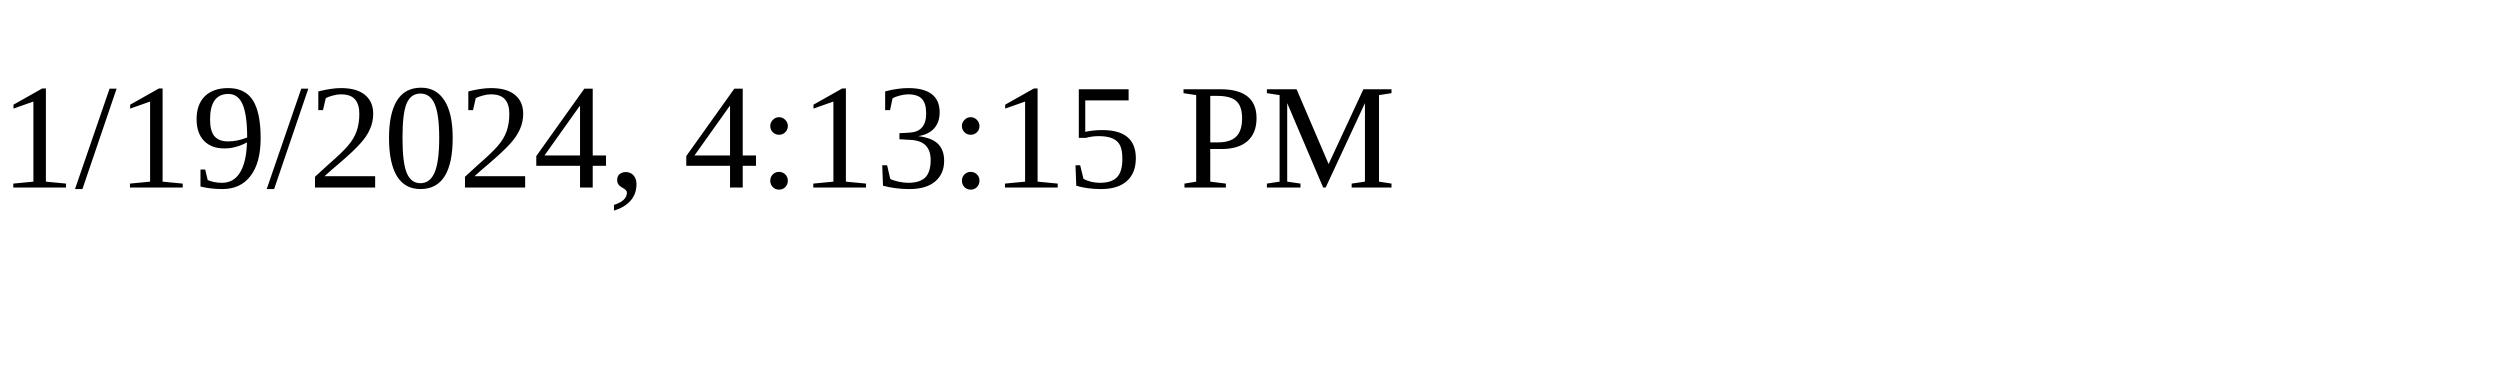
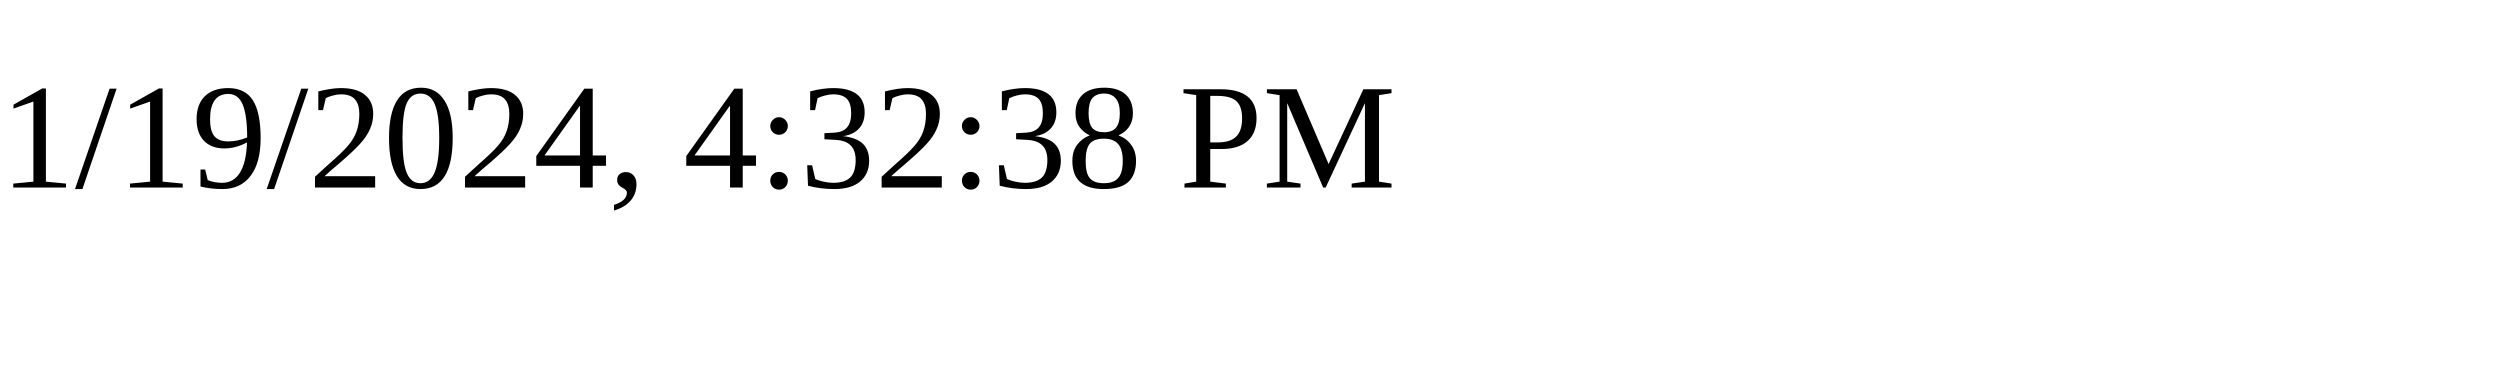
<svg xmlns="http://www.w3.org/2000/svg" height="30" width="200">
-   <text x="0" y="15">1/19/2024, 4:13:15 PM</text>
+   <text x="0" y="15">1/19/2024, 4:32:38 PM</text>
</svg>
